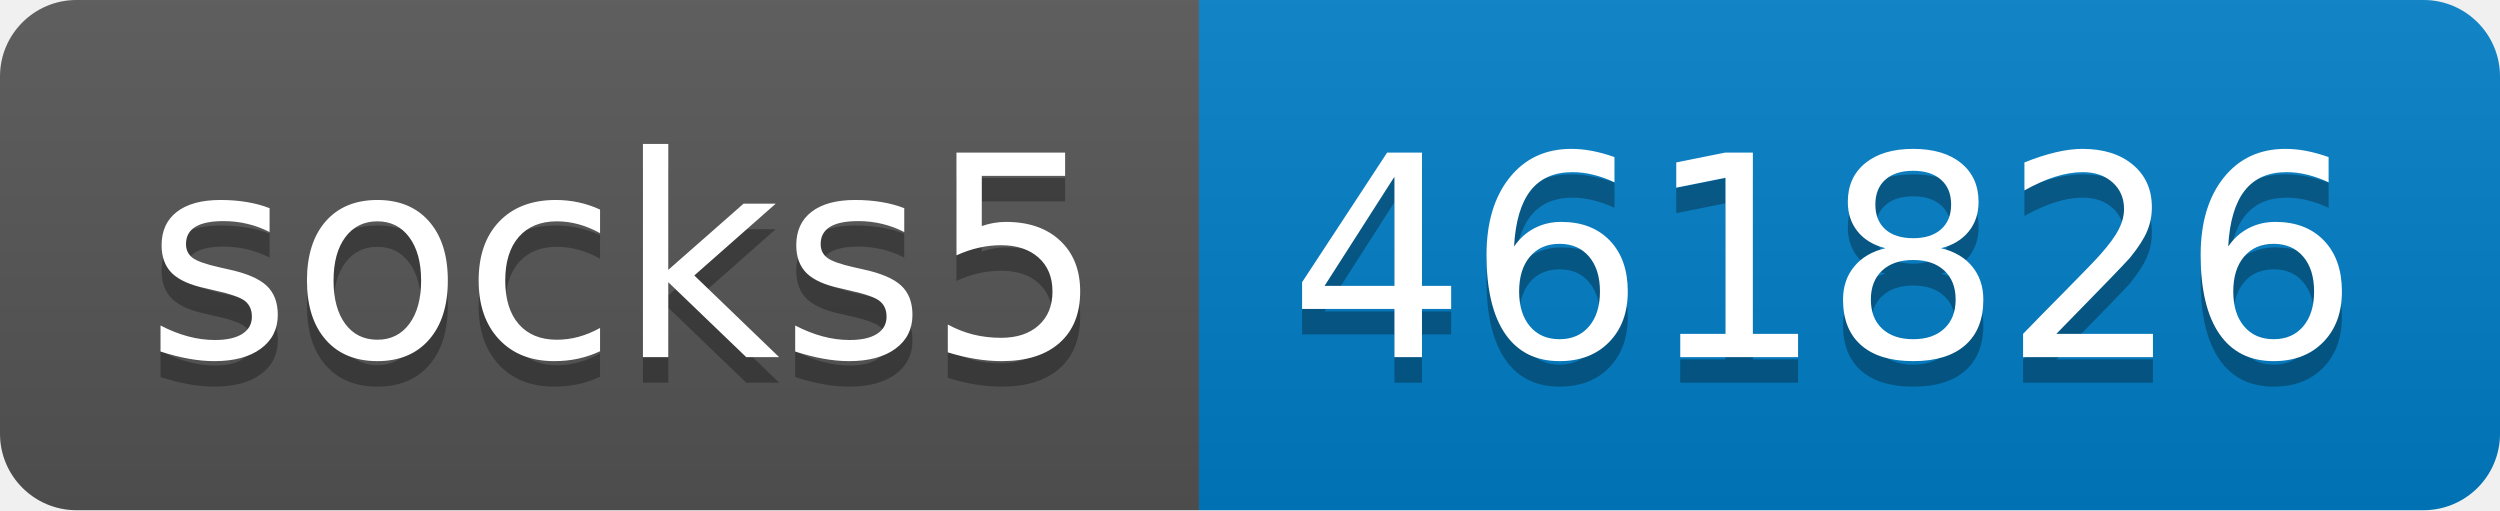
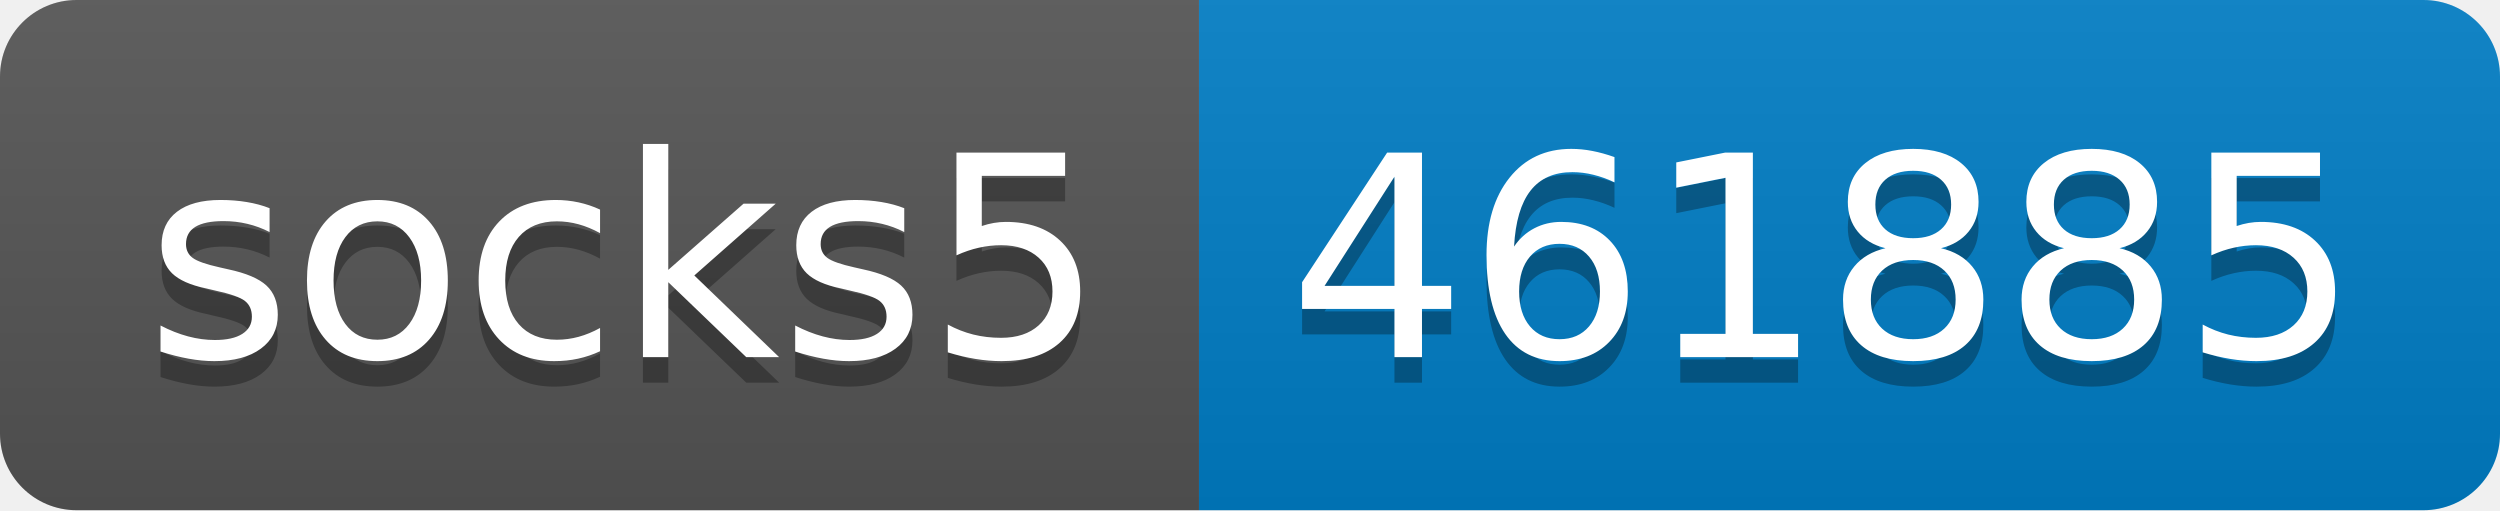
- <svg xmlns="http://www.w3.org/2000/svg" width="98" height="20" role="img" aria-label="socks5: 461826">
+ <svg xmlns="http://www.w3.org/2000/svg" width="98" height="20" role="img" aria-label="socks5: 461885">
  <linearGradient id="s" x2="0" y2="100%">
    <stop offset="0" stop-color="#bbb" stop-opacity=".1" />
    <stop offset="1" stop-opacity=".1" />
  </linearGradient>
  <clipPath id="r">
    <rect width="98" height="20" rx="3" fill="#fff" />
  </clipPath>
  <g clip-path="url(#r)">
    <rect width="47" height="20" fill="#555" />
    <rect x="47" width="51" height="20" fill="#007ec6" />
    <rect width="98" height="20" fill="url(#s)" />
  </g>
  <g fill="#fff" text-anchor="middle" font-family="Verdana,Geneva,DejaVu Sans,sans-serif" text-rendering="geometricPrecision" font-size="110">
    <text aria-hidden="true" x="245" y="150" fill="#010101" fill-opacity=".3" transform="scale(.1)" textLength="370">socks5</text>
    <text x="245" y="140" transform="scale(.1)" fill="#fff" textLength="370">socks5</text>
-     <text aria-hidden="true" x="715" y="150" fill="#010101" fill-opacity=".3" transform="scale(.1)" textLength="410">461826</text>
-     <text x="715" y="140" transform="scale(.1)" fill="#fff" textLength="410">461826</text>
+     <text aria-hidden="true" x="715" y="150" fill="#010101" fill-opacity=".3" transform="scale(.1)" textLength="410">461885</text>
+     <text x="715" y="140" transform="scale(.1)" fill="#fff" textLength="410">461885</text>
  </g>
</svg>
